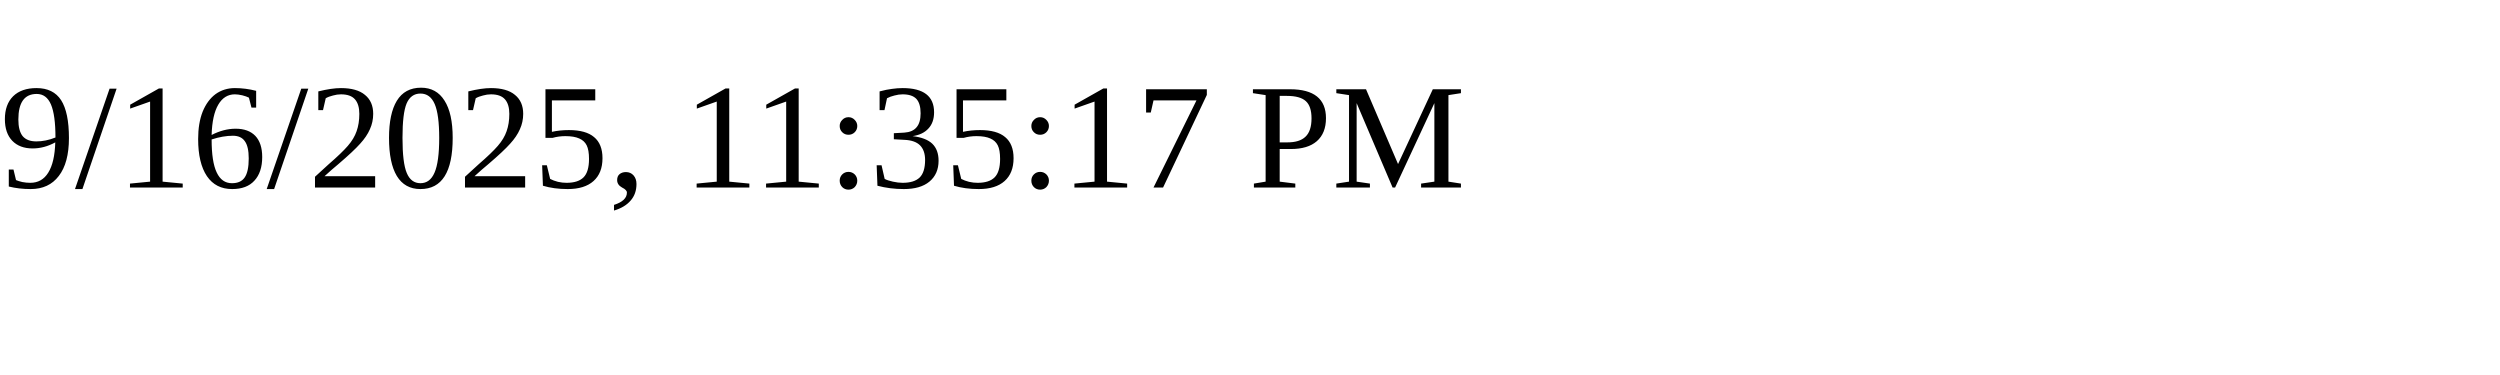
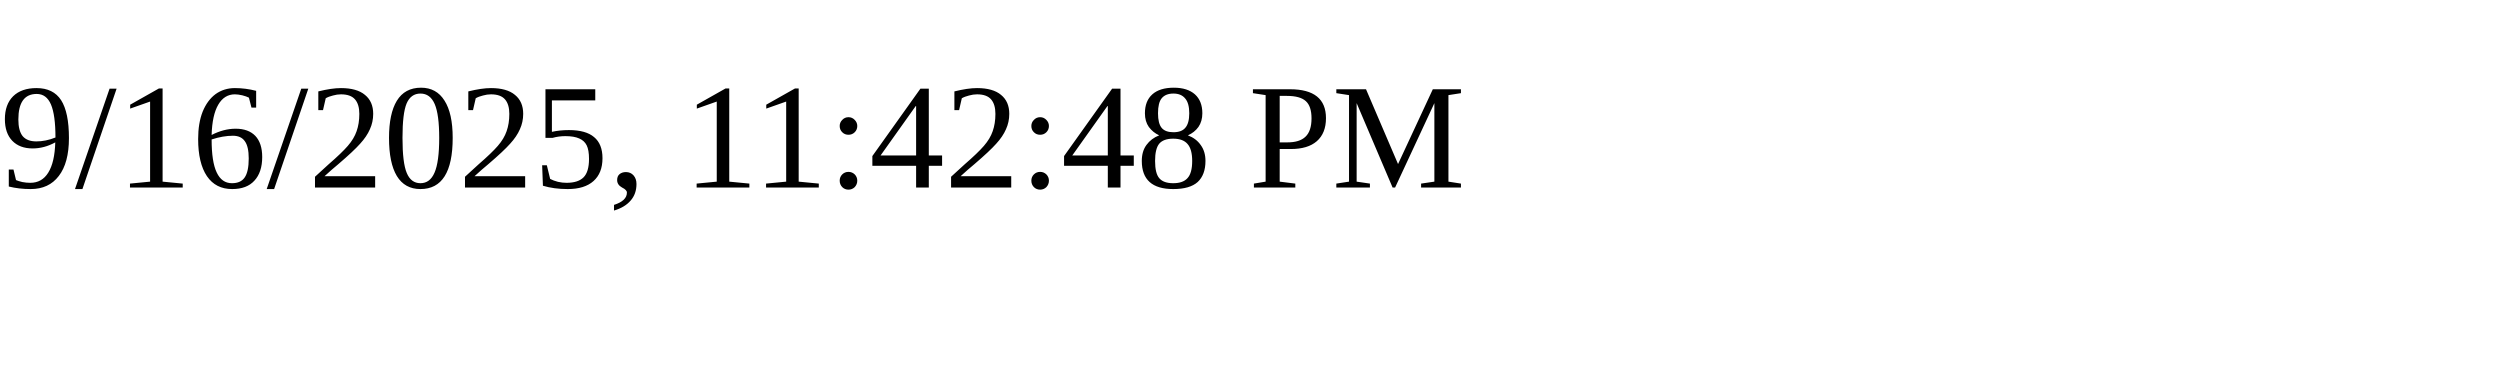
<svg xmlns="http://www.w3.org/2000/svg" height="30" width="200">
-   <text x="0" y="15">9/16/2025, 11:35:17 PM</text>
+   <text x="0" y="15">9/16/2025, 11:42:48 PM</text>
</svg>
